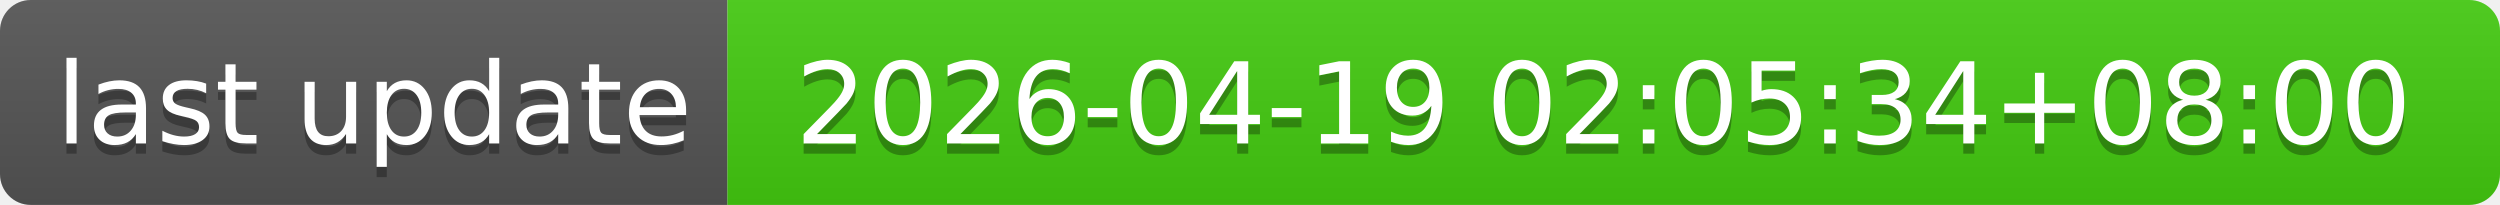
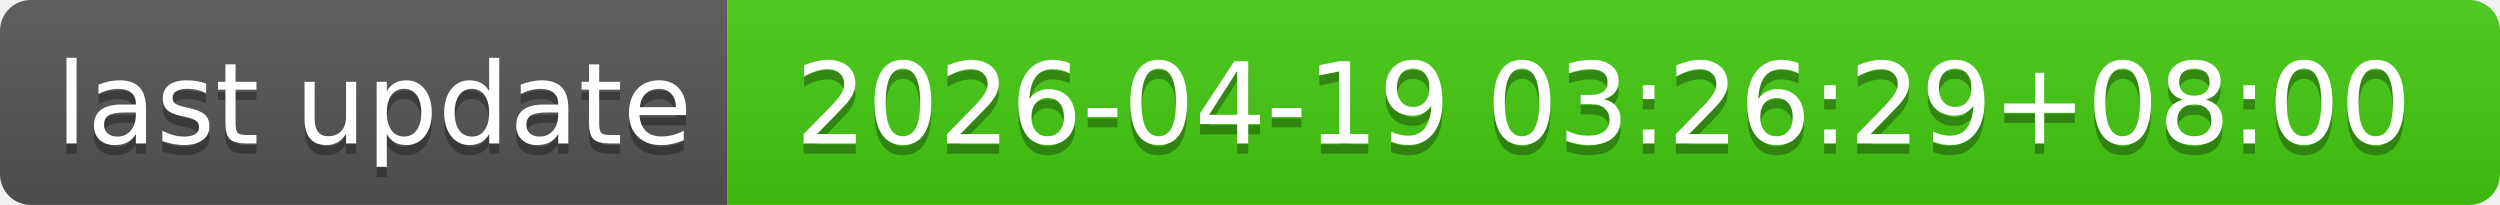
- <svg xmlns="http://www.w3.org/2000/svg" width="244" height="20" role="img" aria-label="last update: 2026-04-19 02:05:34+08:00">
+ <svg xmlns="http://www.w3.org/2000/svg" width="244" height="20" role="img" aria-label="last update: 2026-04-19 03:26:29+08:00">
  <linearGradient id="s" x2="0" y2="100%">
    <stop offset="0" stop-color="#bbb" stop-opacity=".1" />
    <stop offset="1" stop-opacity=".1" />
  </linearGradient>
  <clipPath id="r">
    <rect width="244" height="20" rx="3" fill="#fff" />
  </clipPath>
  <g clip-path="url(#r)">
    <rect width="71" height="20" fill="#555" />
    <rect x="71" width="173" height="20" fill="#4c1" />
    <rect width="244" height="20" fill="url(#s)" />
  </g>
  <g fill="#fff" text-anchor="middle" font-family="Verdana,Geneva,DejaVu Sans,sans-serif" text-rendering="geometricPrecision" font-size="110">
    <text aria-hidden="true" x="365" y="150" fill="#010101" fill-opacity=".3" transform="scale(.1)" textLength="610">last update</text>
    <text x="365" y="140" transform="scale(.1)" fill="#fff" textLength="610">last update</text>
-     <text aria-hidden="true" x="1565" y="150" fill="#010101" fill-opacity=".3" transform="scale(.1)" textLength="1630">2026-04-19 02:05:34+08:00</text>
-     <text x="1565" y="140" transform="scale(.1)" fill="#fff" textLength="1630">2026-04-19 02:05:34+08:00</text>
+     <text aria-hidden="true" x="1565" y="150" fill="#010101" fill-opacity=".3" transform="scale(.1)" textLength="1630">2026-04-19 03:26:29+08:00</text>
+     <text x="1565" y="140" transform="scale(.1)" fill="#fff" textLength="1630">2026-04-19 03:26:29+08:00</text>
  </g>
</svg>
